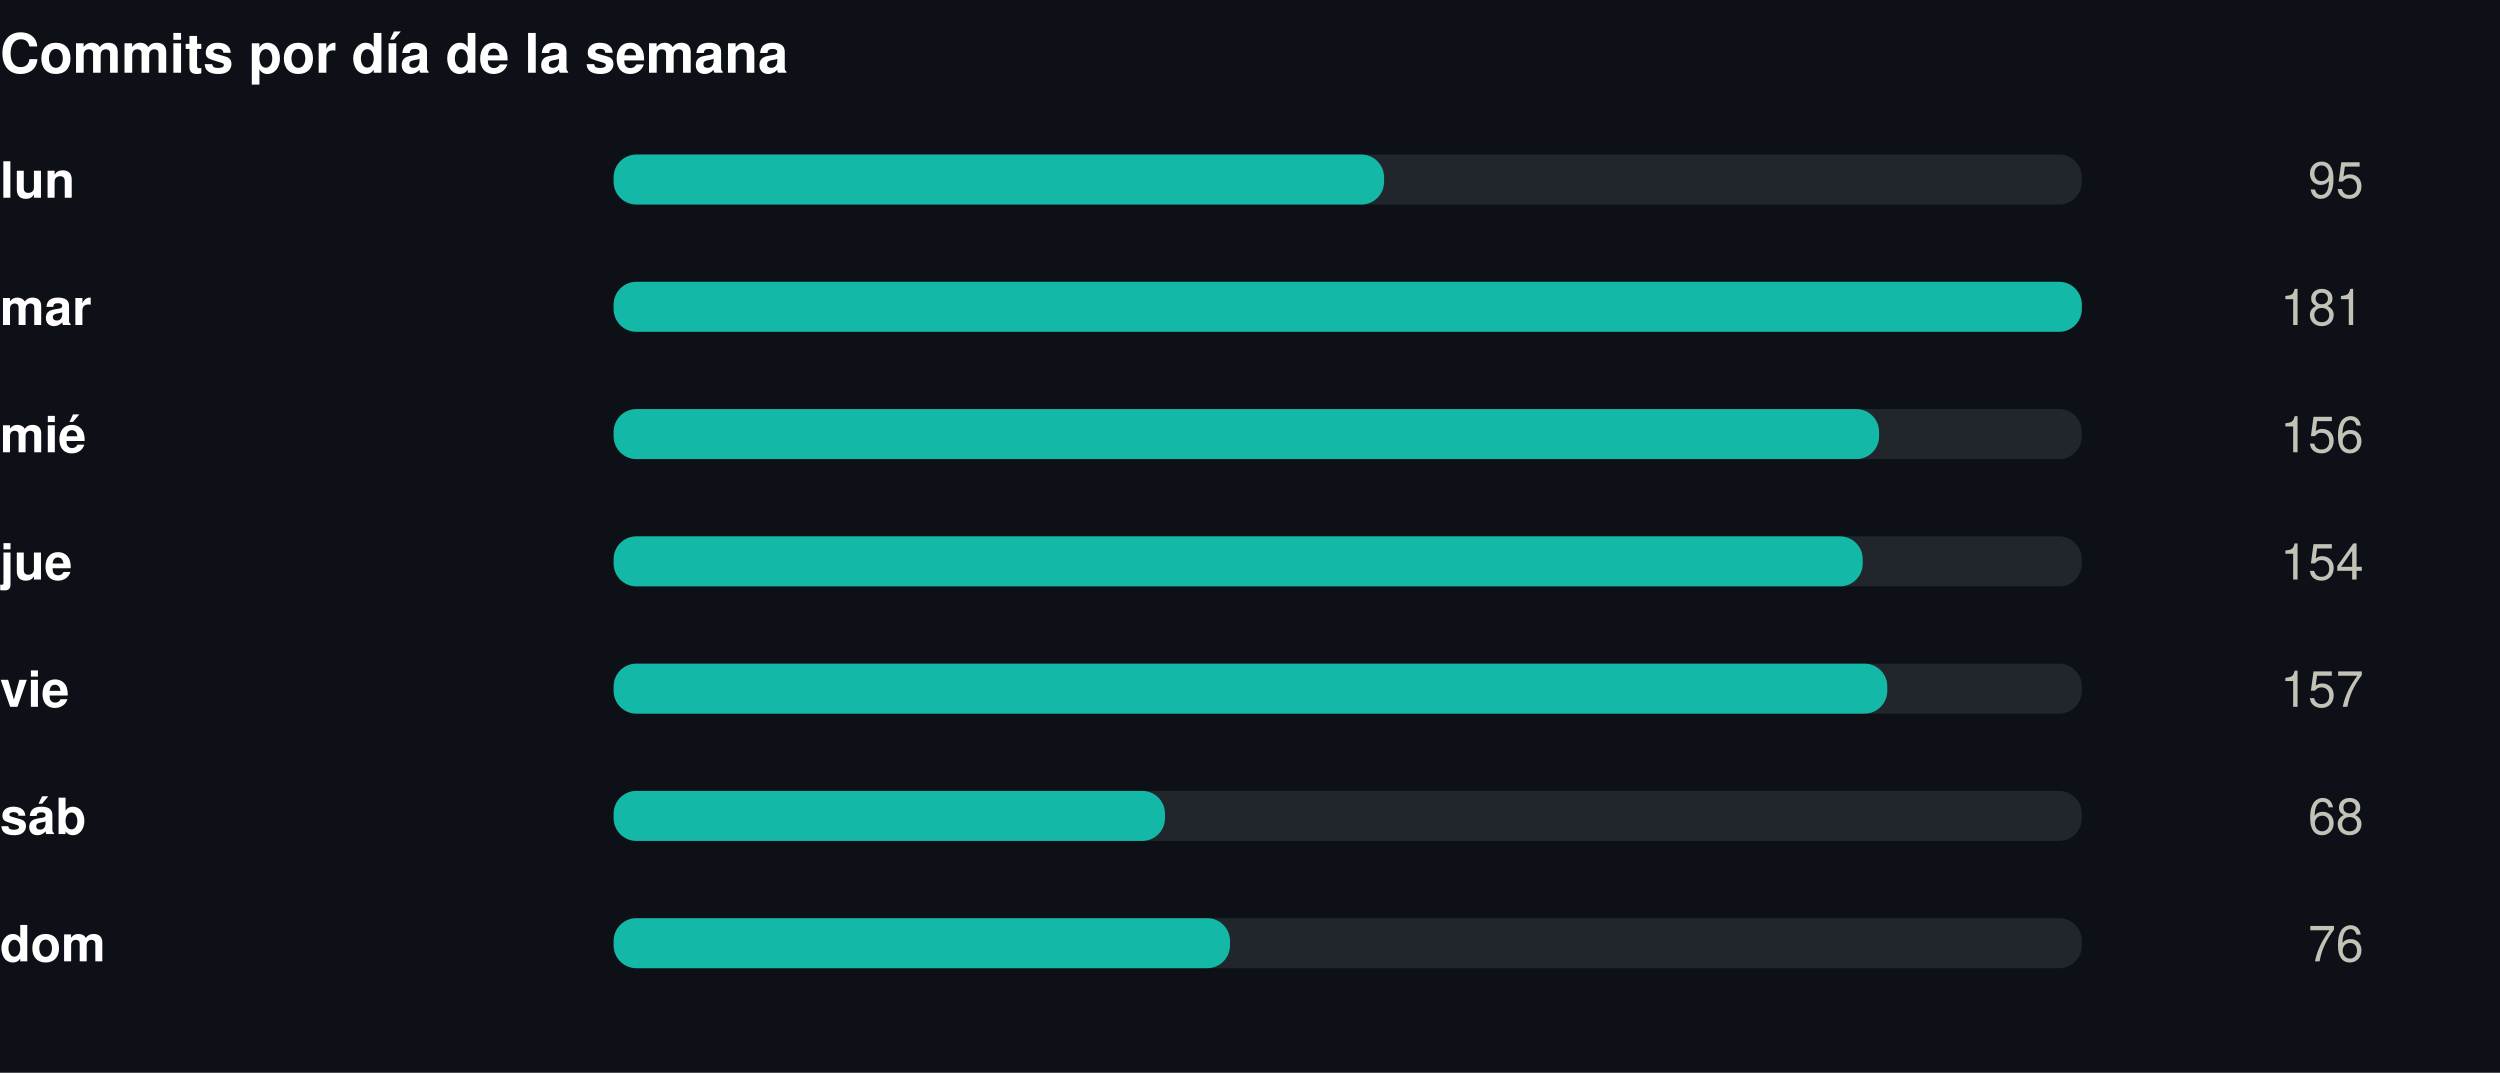
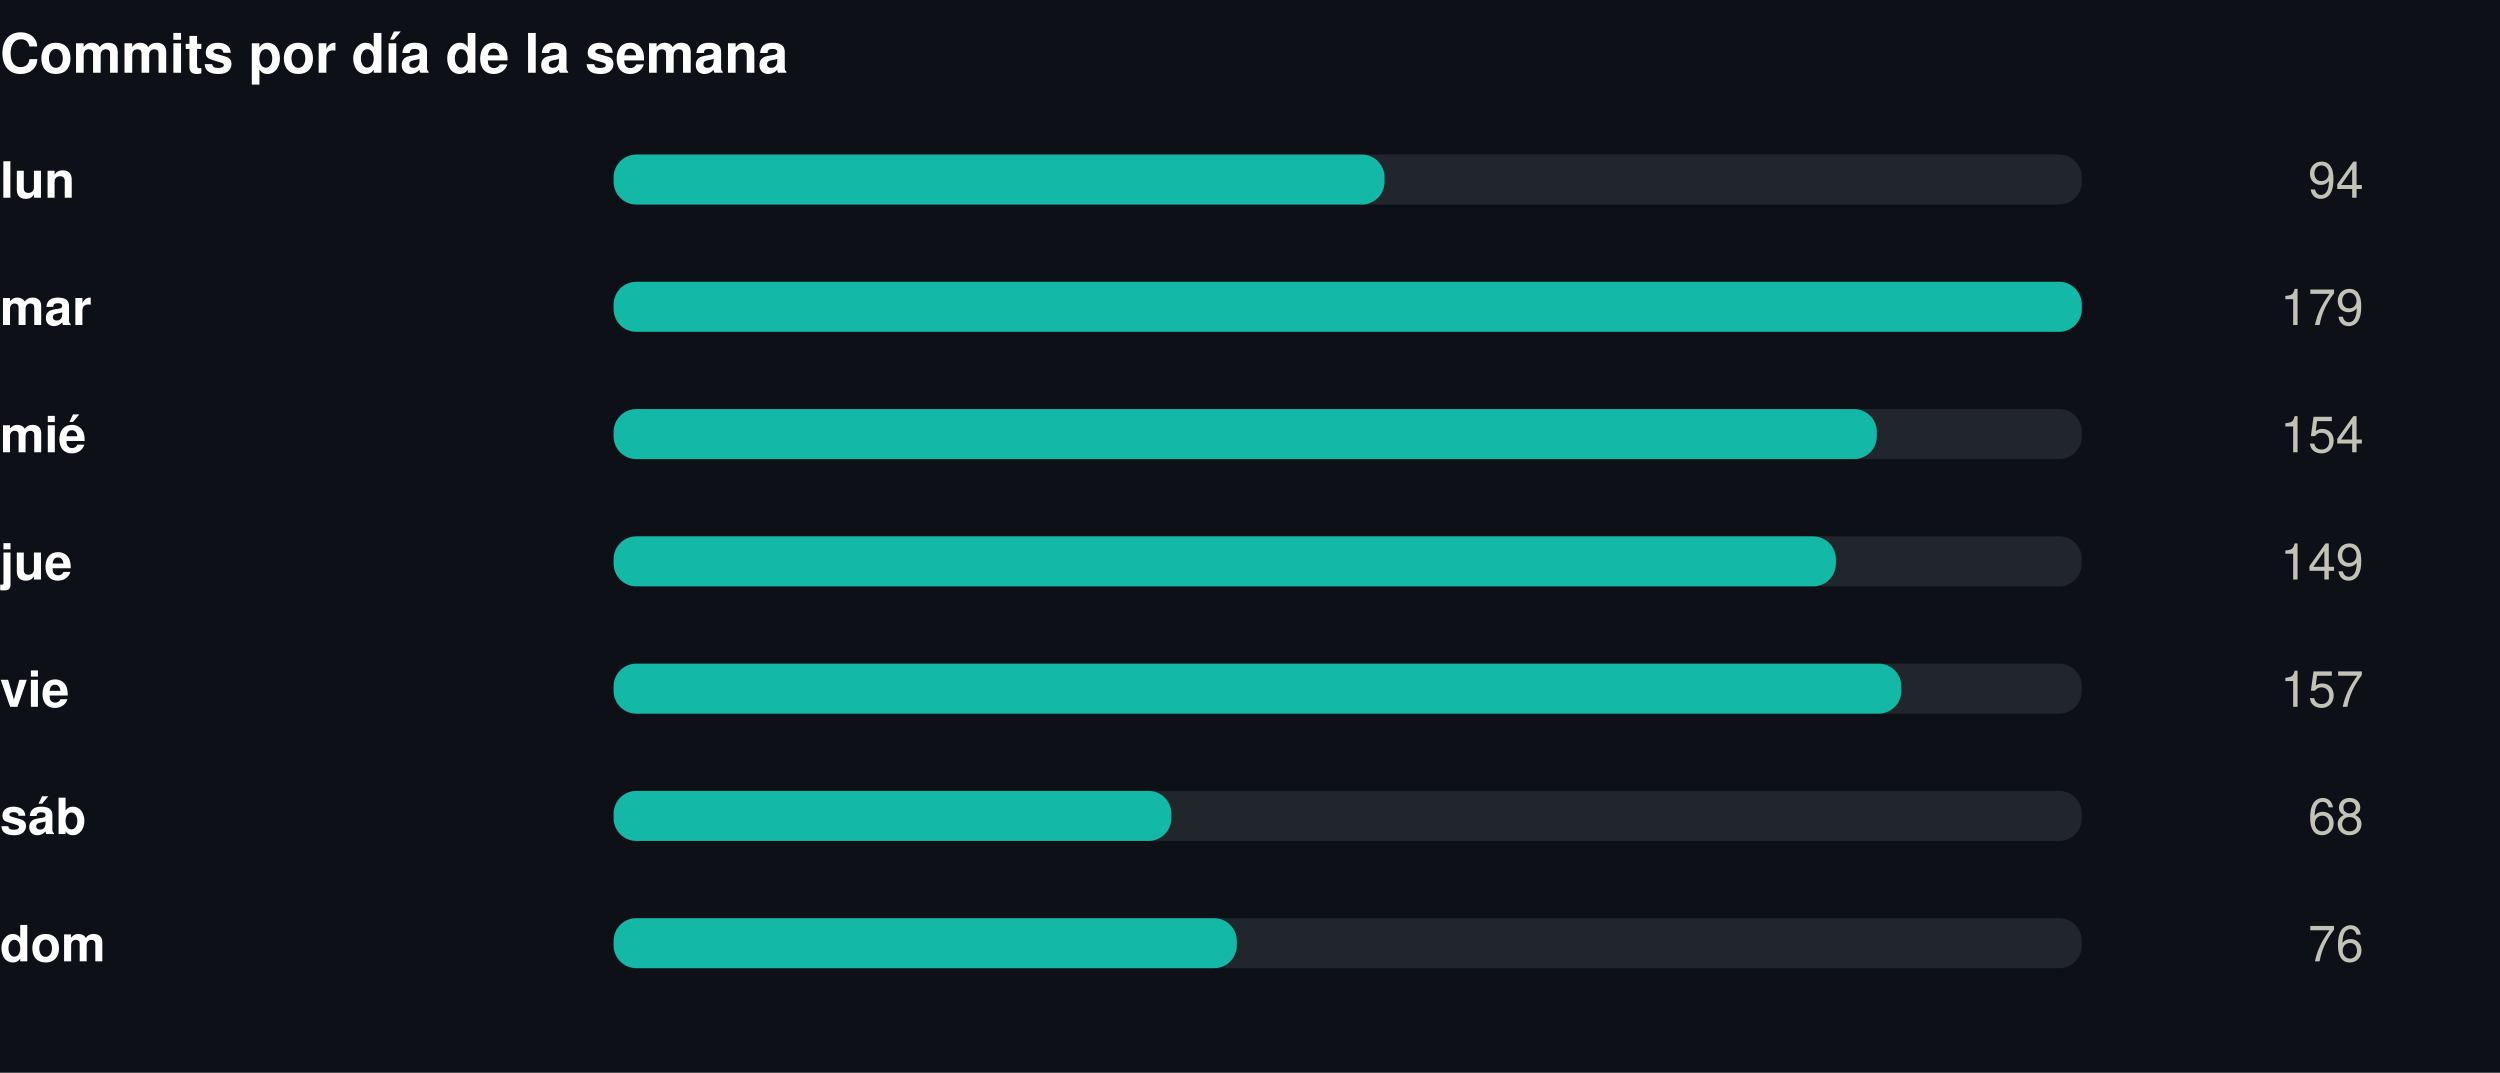
<svg xmlns="http://www.w3.org/2000/svg" width="550" height="236" viewBox="0 0 550 236" role="img">
  <rect width="550" height="236" fill="#0d1117" />
  <style>
@keyframes grow{from{transform:scaleX(0)}}
@keyframes rise{from{opacity:0;transform:translateY(9px)}}
@keyframes fade{from{opacity:0}}
@keyframes draw{to{stroke-dashoffset:0}}
.bar{transform-box:fill-box;transform-origin:left center;animation:grow .9s cubic-bezier(.22,1,.36,1) var(--d,0s) both}
.rise{animation:rise .7s cubic-bezier(.22,1,.36,1) var(--d,0s) both}
.fade{animation:fade .8s ease-out var(--d,0s) both}
.draw{animation:draw 1.7s ease-out .1s both}
@media (prefers-reduced-motion:reduce){
.bar,.rise,.fade,.draw{animation:none;transform:none;opacity:1;stroke-dashoffset:0}
}
</style>
  <g transform="translate(0,0)">
    <text x="0" y="16" font-family="-apple-system,BlinkMacSystemFont,'Segoe UI',Helvetica,Arial,sans-serif" font-size="12" font-weight="700" fill="#ffffff" text-anchor="start">Commits por día de la semana</text>
    <text x="0" y="43.5" font-family="-apple-system,BlinkMacSystemFont,'Segoe UI',Helvetica,Arial,sans-serif" font-size="11" font-weight="600" fill="#ffffff" text-anchor="start">lun</text>
    <rect x="135" y="34" width="323" height="11" rx="5" fill="#21262d" />
-     <rect class="bar" style="--d:0.00s" x="135" y="34" width="169.5" height="11" rx="5" fill="#14b8a6" />
+     <rect class="bar" style="--d:0.00s" x="135" y="34" width="169.6" height="11" rx="5" fill="#14b8a6" />
    <g class="fade" style="--d:0.00s">
-       <text x="520" y="43.5" font-family="-apple-system,BlinkMacSystemFont,'Segoe UI',Helvetica,Arial,sans-serif" font-size="11" font-weight="400" fill="#c3c2b7" text-anchor="end">95</text>
+       <text x="520" y="43.5" font-family="-apple-system,BlinkMacSystemFont,'Segoe UI',Helvetica,Arial,sans-serif" font-size="11" font-weight="400" fill="#c3c2b7" text-anchor="end">94</text>
    </g>
    <text x="0" y="71.5" font-family="-apple-system,BlinkMacSystemFont,'Segoe UI',Helvetica,Arial,sans-serif" font-size="11" font-weight="600" fill="#ffffff" text-anchor="start">mar</text>
    <rect x="135" y="62" width="323" height="11" rx="5" fill="#21262d" />
    <rect class="bar" style="--d:0.07s" x="135" y="62" width="323.0" height="11" rx="5" fill="#14b8a6" />
    <g class="fade" style="--d:0.07s">
-       <text x="520" y="71.5" font-family="-apple-system,BlinkMacSystemFont,'Segoe UI',Helvetica,Arial,sans-serif" font-size="11" font-weight="400" fill="#c3c2b7" text-anchor="end">181</text>
+       <text x="520" y="71.5" font-family="-apple-system,BlinkMacSystemFont,'Segoe UI',Helvetica,Arial,sans-serif" font-size="11" font-weight="400" fill="#c3c2b7" text-anchor="end">179</text>
    </g>
    <text x="0" y="99.5" font-family="-apple-system,BlinkMacSystemFont,'Segoe UI',Helvetica,Arial,sans-serif" font-size="11" font-weight="600" fill="#ffffff" text-anchor="start">mié</text>
    <rect x="135" y="90" width="323" height="11" rx="5" fill="#21262d" />
-     <rect class="bar" style="--d:0.14s" x="135" y="90" width="278.4" height="11" rx="5" fill="#14b8a6" />
+     <rect class="bar" style="--d:0.14s" x="135" y="90" width="277.9" height="11" rx="5" fill="#14b8a6" />
    <g class="fade" style="--d:0.14s">
-       <text x="520" y="99.5" font-family="-apple-system,BlinkMacSystemFont,'Segoe UI',Helvetica,Arial,sans-serif" font-size="11" font-weight="400" fill="#c3c2b7" text-anchor="end">156</text>
+       <text x="520" y="99.5" font-family="-apple-system,BlinkMacSystemFont,'Segoe UI',Helvetica,Arial,sans-serif" font-size="11" font-weight="400" fill="#c3c2b7" text-anchor="end">154</text>
    </g>
    <text x="0" y="127.5" font-family="-apple-system,BlinkMacSystemFont,'Segoe UI',Helvetica,Arial,sans-serif" font-size="11" font-weight="600" fill="#ffffff" text-anchor="start">jue</text>
    <rect x="135" y="118" width="323" height="11" rx="5" fill="#21262d" />
-     <rect class="bar" style="--d:0.21s" x="135" y="118" width="274.8" height="11" rx="5" fill="#14b8a6" />
+     <rect class="bar" style="--d:0.21s" x="135" y="118" width="268.9" height="11" rx="5" fill="#14b8a6" />
    <g class="fade" style="--d:0.21s">
-       <text x="520" y="127.5" font-family="-apple-system,BlinkMacSystemFont,'Segoe UI',Helvetica,Arial,sans-serif" font-size="11" font-weight="400" fill="#c3c2b7" text-anchor="end">154</text>
+       <text x="520" y="127.5" font-family="-apple-system,BlinkMacSystemFont,'Segoe UI',Helvetica,Arial,sans-serif" font-size="11" font-weight="400" fill="#c3c2b7" text-anchor="end">149</text>
    </g>
    <text x="0" y="155.5" font-family="-apple-system,BlinkMacSystemFont,'Segoe UI',Helvetica,Arial,sans-serif" font-size="11" font-weight="600" fill="#ffffff" text-anchor="start">vie</text>
    <rect x="135" y="146" width="323" height="11" rx="5" fill="#21262d" />
-     <rect class="bar" style="--d:0.28s" x="135" y="146" width="280.2" height="11" rx="5" fill="#14b8a6" />
+     <rect class="bar" style="--d:0.28s" x="135" y="146" width="283.3" height="11" rx="5" fill="#14b8a6" />
    <g class="fade" style="--d:0.28s">
      <text x="520" y="155.5" font-family="-apple-system,BlinkMacSystemFont,'Segoe UI',Helvetica,Arial,sans-serif" font-size="11" font-weight="400" fill="#c3c2b7" text-anchor="end">157</text>
    </g>
    <text x="0" y="183.5" font-family="-apple-system,BlinkMacSystemFont,'Segoe UI',Helvetica,Arial,sans-serif" font-size="11" font-weight="600" fill="#ffffff" text-anchor="start">sáb</text>
    <rect x="135" y="174" width="323" height="11" rx="5" fill="#21262d" />
-     <rect class="bar" style="--d:0.35s" x="135" y="174" width="121.3" height="11" rx="5" fill="#14b8a6" />
+     <rect class="bar" style="--d:0.35s" x="135" y="174" width="122.7" height="11" rx="5" fill="#14b8a6" />
    <g class="fade" style="--d:0.35s">
      <text x="520" y="183.5" font-family="-apple-system,BlinkMacSystemFont,'Segoe UI',Helvetica,Arial,sans-serif" font-size="11" font-weight="400" fill="#c3c2b7" text-anchor="end">68</text>
    </g>
    <text x="0" y="211.5" font-family="-apple-system,BlinkMacSystemFont,'Segoe UI',Helvetica,Arial,sans-serif" font-size="11" font-weight="600" fill="#ffffff" text-anchor="start">dom</text>
    <rect x="135" y="202" width="323" height="11" rx="5" fill="#21262d" />
-     <rect class="bar" style="--d:0.42s" x="135" y="202" width="135.6" height="11" rx="5" fill="#14b8a6" />
+     <rect class="bar" style="--d:0.42s" x="135" y="202" width="137.1" height="11" rx="5" fill="#14b8a6" />
    <g class="fade" style="--d:0.42s">
      <text x="520" y="211.5" font-family="-apple-system,BlinkMacSystemFont,'Segoe UI',Helvetica,Arial,sans-serif" font-size="11" font-weight="400" fill="#c3c2b7" text-anchor="end">76</text>
    </g>
  </g>
</svg>
